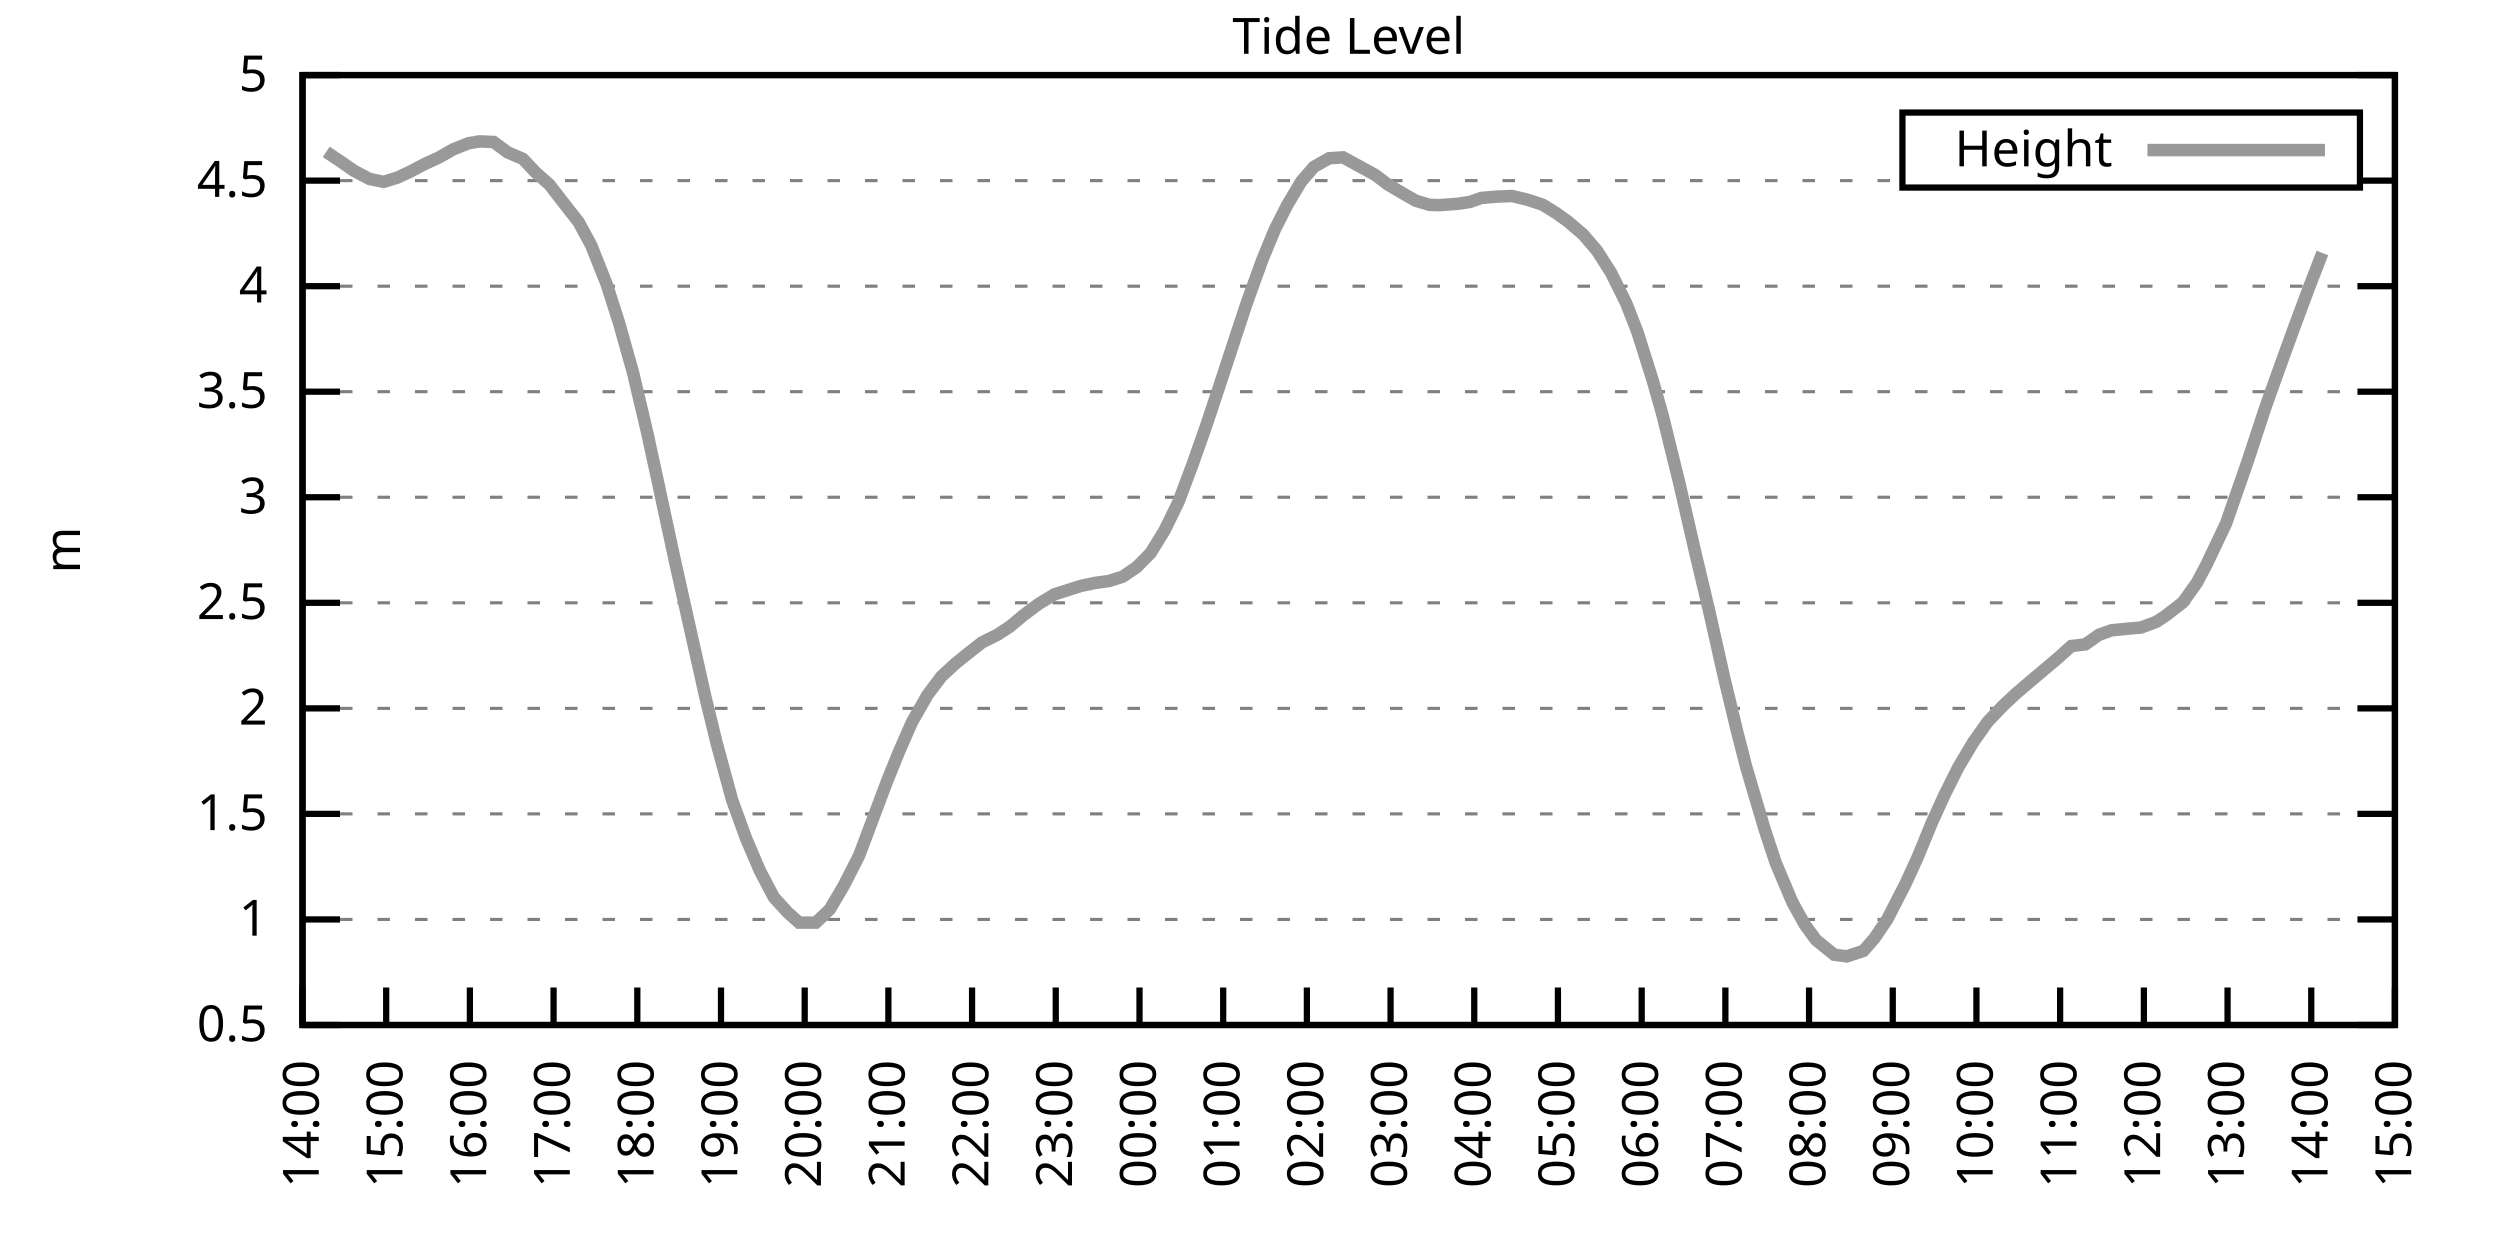
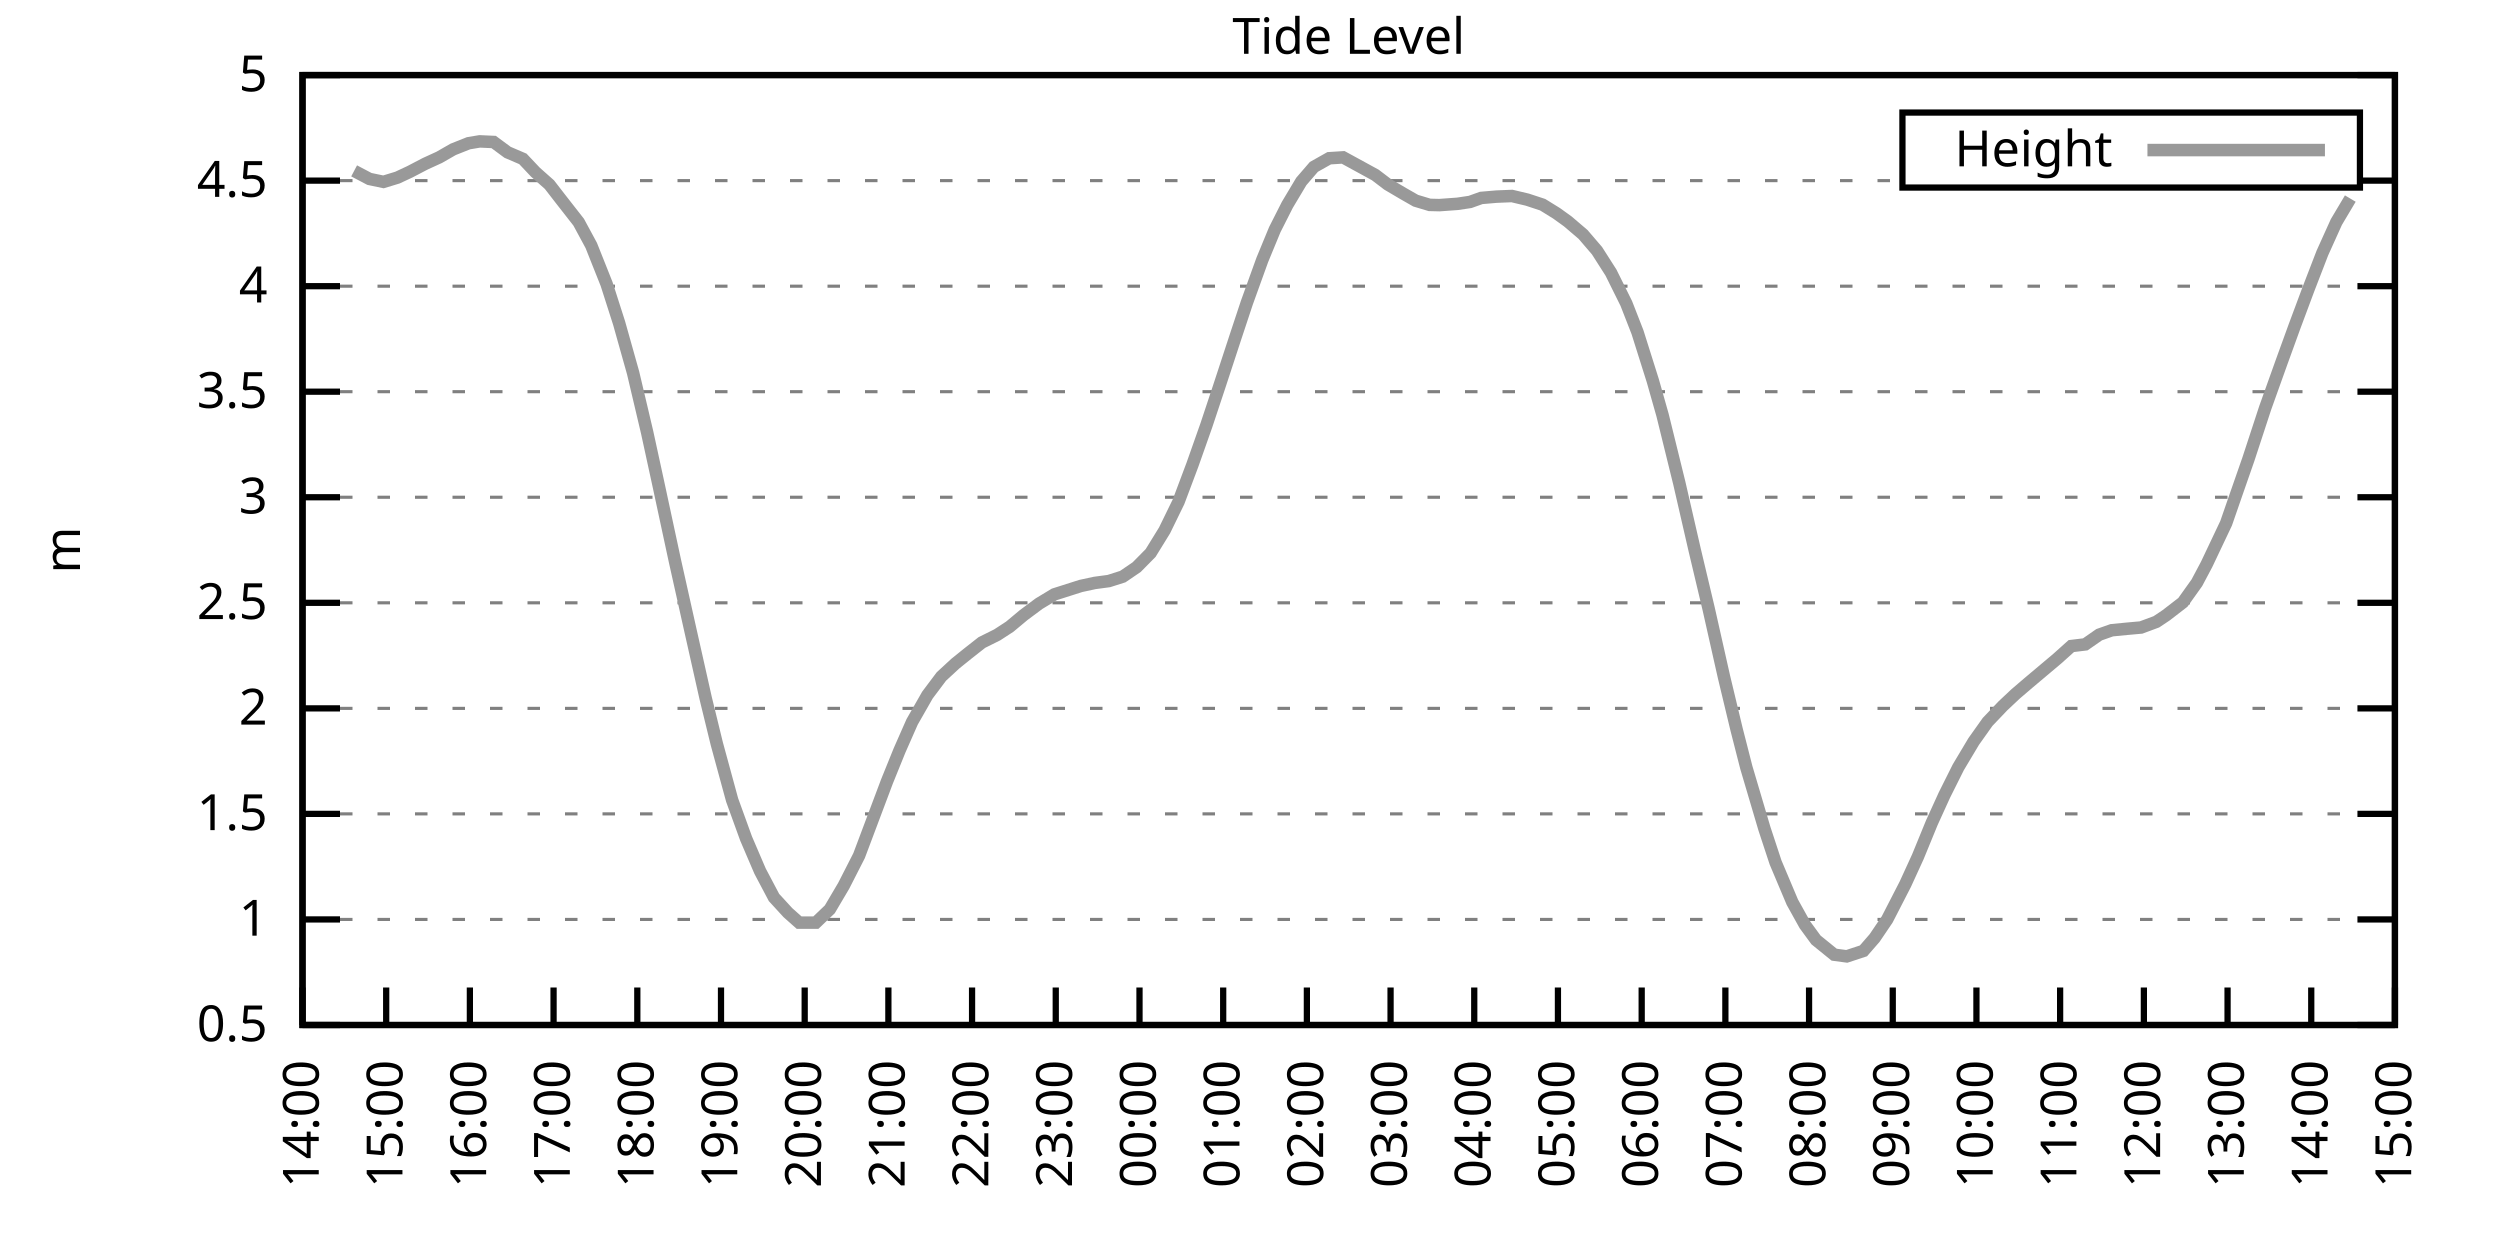
<svg xmlns="http://www.w3.org/2000/svg" xmlns:xlink="http://www.w3.org/1999/xlink" width="400" height="200" viewBox="0 0 400 200">
  <g id="gnuplot_canvas">
    <rect x="0" y="0" width="400" height="200" fill="none" />
    <defs>
      <circle id="gpDot" r="0.5" stroke-width="0.5" stroke="currentColor" />
      <path id="gpPt0" stroke-width="0.333" stroke="currentColor" d="M-1,0 h2 M0,-1 v2" />
      <path id="gpPt1" stroke-width="0.333" stroke="currentColor" d="M-1,-1 L1,1 M1,-1 L-1,1" />
      <path id="gpPt2" stroke-width="0.333" stroke="currentColor" d="M-1,0 L1,0 M0,-1 L0,1 M-1,-1 L1,1 M-1,1 L1,-1" />
      <rect id="gpPt3" stroke-width="0.333" stroke="currentColor" x="-1" y="-1" width="2" height="2" />
      <rect id="gpPt4" stroke-width="0.333" stroke="currentColor" fill="currentColor" x="-1" y="-1" width="2" height="2" />
      <circle id="gpPt5" stroke-width="0.333" stroke="currentColor" cx="0" cy="0" r="1" />
      <use xlink:href="#gpPt5" id="gpPt6" fill="currentColor" stroke="none" />
      <path id="gpPt7" stroke-width="0.333" stroke="currentColor" d="M0,-1.33 L-1.33,0.67 L1.33,0.67 z" />
      <use xlink:href="#gpPt7" id="gpPt8" fill="currentColor" stroke="none" />
      <use xlink:href="#gpPt7" id="gpPt9" stroke="currentColor" transform="rotate(180)" />
      <use xlink:href="#gpPt9" id="gpPt10" fill="currentColor" stroke="none" />
      <use xlink:href="#gpPt3" id="gpPt11" stroke="currentColor" transform="rotate(45)" />
      <use xlink:href="#gpPt11" id="gpPt12" fill="currentColor" stroke="none" />
      <path id="gpPt13" stroke-width="0.333" stroke="currentColor" d="M0,1.330 L1.265,0.411 L0.782,-1.067 L-0.782,-1.076 L-1.265,0.411 z" />
      <use xlink:href="#gpPt13" id="gpPt14" fill="currentColor" stroke="none" />
      <filter id="textbox" filterUnits="objectBoundingBox" x="0" y="0" height="1" width="1">
        <feFlood flood-color="white" flood-opacity="1" result="bgnd" />
        <feComposite in="SourceGraphic" in2="bgnd" operator="atop" />
      </filter>
      <filter id="greybox" filterUnits="objectBoundingBox" x="0" y="0" height="1" width="1">
        <feFlood flood-color="lightgrey" flood-opacity="1" result="grey" />
        <feComposite in="SourceGraphic" in2="grey" operator="atop" />
      </filter>
    </defs>
    <g fill="none" color="white" stroke="currentColor" stroke-width="1.00" stroke-linecap="butt" stroke-linejoin="miter">
</g>
    <g fill="none" color="black" stroke="currentColor" stroke-width="1.00" stroke-linecap="butt" stroke-linejoin="miter">
      <g stroke="none" shape-rendering="crispEdges">
        <polygon fill="rgb(255, 255, 255)" points="48.40,164.00 383.18,164.00 383.18,12.02 48.40,12.02 " />
      </g>
    </g>
    <g fill="none" color="black" stroke="currentColor" stroke-width="1.00" stroke-linecap="butt" stroke-linejoin="miter">
</g>
    <g fill="none" color="black" stroke="black" stroke-width="0.50" stroke-linecap="butt" stroke-linejoin="miter">
</g>
    <g fill="none" color="gray" stroke="currentColor" stroke-width="0.50" stroke-linecap="butt" stroke-linejoin="miter">
      <path stroke="gray" stroke-dasharray="2,4" class="gridline" d="M48.40,164.00 L383.19,164.00  " />
    </g>
    <g fill="none" color="gray" stroke="gray" stroke-width="1.00" stroke-linecap="butt" stroke-linejoin="miter">
</g>
    <g fill="none" color="black" stroke="currentColor" stroke-width="1.00" stroke-linecap="butt" stroke-linejoin="miter">
      <path stroke="black" d="M48.40,164.00 L54.40,164.00 M383.19,164.00 L377.19,164.00  " />
      <g transform="translate(42.80,166.60)" stroke="none" fill="black" font-family="Sans" font-size="8.00" text-anchor="end">
        <text>
          <tspan font-family="Sans"> 0.5</tspan>
        </text>
      </g>
    </g>
    <g fill="none" color="black" stroke="currentColor" stroke-width="1.00" stroke-linecap="butt" stroke-linejoin="miter">
</g>
    <g fill="none" color="black" stroke="black" stroke-width="0.50" stroke-linecap="butt" stroke-linejoin="miter">
</g>
    <g fill="none" color="gray" stroke="currentColor" stroke-width="0.50" stroke-linecap="butt" stroke-linejoin="miter">
      <path stroke="gray" stroke-dasharray="2,4" class="gridline" d="M48.40,147.11 L383.19,147.11  " />
    </g>
    <g fill="none" color="gray" stroke="gray" stroke-width="1.00" stroke-linecap="butt" stroke-linejoin="miter">
</g>
    <g fill="none" color="black" stroke="currentColor" stroke-width="1.00" stroke-linecap="butt" stroke-linejoin="miter">
      <path stroke="black" d="M48.40,147.11 L54.40,147.11 M383.19,147.11 L377.19,147.11  " />
      <g transform="translate(42.80,149.71)" stroke="none" fill="black" font-family="Sans" font-size="8.00" text-anchor="end">
        <text>
          <tspan font-family="Sans"> 1</tspan>
        </text>
      </g>
    </g>
    <g fill="none" color="black" stroke="currentColor" stroke-width="1.00" stroke-linecap="butt" stroke-linejoin="miter">
</g>
    <g fill="none" color="black" stroke="black" stroke-width="0.50" stroke-linecap="butt" stroke-linejoin="miter">
</g>
    <g fill="none" color="gray" stroke="currentColor" stroke-width="0.50" stroke-linecap="butt" stroke-linejoin="miter">
      <path stroke="gray" stroke-dasharray="2,4" class="gridline" d="M48.40,130.22 L383.19,130.22  " />
    </g>
    <g fill="none" color="gray" stroke="gray" stroke-width="1.00" stroke-linecap="butt" stroke-linejoin="miter">
</g>
    <g fill="none" color="black" stroke="currentColor" stroke-width="1.00" stroke-linecap="butt" stroke-linejoin="miter">
      <path stroke="black" d="M48.40,130.22 L54.40,130.22 M383.19,130.22 L377.19,130.22  " />
      <g transform="translate(42.80,132.82)" stroke="none" fill="black" font-family="Sans" font-size="8.00" text-anchor="end">
        <text>
          <tspan font-family="Sans"> 1.5</tspan>
        </text>
      </g>
    </g>
    <g fill="none" color="black" stroke="currentColor" stroke-width="1.00" stroke-linecap="butt" stroke-linejoin="miter">
</g>
    <g fill="none" color="black" stroke="black" stroke-width="0.50" stroke-linecap="butt" stroke-linejoin="miter">
</g>
    <g fill="none" color="gray" stroke="currentColor" stroke-width="0.50" stroke-linecap="butt" stroke-linejoin="miter">
      <path stroke="gray" stroke-dasharray="2,4" class="gridline" d="M48.40,113.34 L383.19,113.34  " />
    </g>
    <g fill="none" color="gray" stroke="gray" stroke-width="1.00" stroke-linecap="butt" stroke-linejoin="miter">
</g>
    <g fill="none" color="black" stroke="currentColor" stroke-width="1.00" stroke-linecap="butt" stroke-linejoin="miter">
      <path stroke="black" d="M48.40,113.34 L54.40,113.34 M383.19,113.34 L377.19,113.34  " />
      <g transform="translate(42.80,115.94)" stroke="none" fill="black" font-family="Sans" font-size="8.00" text-anchor="end">
        <text>
          <tspan font-family="Sans"> 2</tspan>
        </text>
      </g>
    </g>
    <g fill="none" color="black" stroke="currentColor" stroke-width="1.00" stroke-linecap="butt" stroke-linejoin="miter">
</g>
    <g fill="none" color="black" stroke="black" stroke-width="0.50" stroke-linecap="butt" stroke-linejoin="miter">
</g>
    <g fill="none" color="gray" stroke="currentColor" stroke-width="0.50" stroke-linecap="butt" stroke-linejoin="miter">
      <path stroke="gray" stroke-dasharray="2,4" class="gridline" d="M48.40,96.45 L383.19,96.45  " />
    </g>
    <g fill="none" color="gray" stroke="gray" stroke-width="1.00" stroke-linecap="butt" stroke-linejoin="miter">
</g>
    <g fill="none" color="black" stroke="currentColor" stroke-width="1.00" stroke-linecap="butt" stroke-linejoin="miter">
      <path stroke="black" d="M48.40,96.45 L54.40,96.45 M383.19,96.45 L377.19,96.45  " />
      <g transform="translate(42.80,99.05)" stroke="none" fill="black" font-family="Sans" font-size="8.00" text-anchor="end">
        <text>
          <tspan font-family="Sans"> 2.5</tspan>
        </text>
      </g>
    </g>
    <g fill="none" color="black" stroke="currentColor" stroke-width="1.00" stroke-linecap="butt" stroke-linejoin="miter">
</g>
    <g fill="none" color="black" stroke="black" stroke-width="0.50" stroke-linecap="butt" stroke-linejoin="miter">
</g>
    <g fill="none" color="gray" stroke="currentColor" stroke-width="0.50" stroke-linecap="butt" stroke-linejoin="miter">
      <path stroke="gray" stroke-dasharray="2,4" class="gridline" d="M48.40,79.56 L383.19,79.56  " />
    </g>
    <g fill="none" color="gray" stroke="gray" stroke-width="1.00" stroke-linecap="butt" stroke-linejoin="miter">
</g>
    <g fill="none" color="black" stroke="currentColor" stroke-width="1.00" stroke-linecap="butt" stroke-linejoin="miter">
      <path stroke="black" d="M48.40,79.56 L54.40,79.56 M383.19,79.56 L377.19,79.56  " />
      <g transform="translate(42.80,82.16)" stroke="none" fill="black" font-family="Sans" font-size="8.00" text-anchor="end">
        <text>
          <tspan font-family="Sans"> 3</tspan>
        </text>
      </g>
    </g>
    <g fill="none" color="black" stroke="currentColor" stroke-width="1.00" stroke-linecap="butt" stroke-linejoin="miter">
</g>
    <g fill="none" color="black" stroke="black" stroke-width="0.50" stroke-linecap="butt" stroke-linejoin="miter">
</g>
    <g fill="none" color="gray" stroke="currentColor" stroke-width="0.50" stroke-linecap="butt" stroke-linejoin="miter">
      <path stroke="gray" stroke-dasharray="2,4" class="gridline" d="M48.40,62.67 L383.19,62.67  " />
    </g>
    <g fill="none" color="gray" stroke="gray" stroke-width="1.00" stroke-linecap="butt" stroke-linejoin="miter">
</g>
    <g fill="none" color="black" stroke="currentColor" stroke-width="1.00" stroke-linecap="butt" stroke-linejoin="miter">
      <path stroke="black" d="M48.40,62.67 L54.40,62.67 M383.19,62.67 L377.19,62.67  " />
      <g transform="translate(42.80,65.27)" stroke="none" fill="black" font-family="Sans" font-size="8.00" text-anchor="end">
        <text>
          <tspan font-family="Sans"> 3.5</tspan>
        </text>
      </g>
    </g>
    <g fill="none" color="black" stroke="currentColor" stroke-width="1.00" stroke-linecap="butt" stroke-linejoin="miter">
</g>
    <g fill="none" color="black" stroke="black" stroke-width="0.50" stroke-linecap="butt" stroke-linejoin="miter">
</g>
    <g fill="none" color="gray" stroke="currentColor" stroke-width="0.50" stroke-linecap="butt" stroke-linejoin="miter">
      <path stroke="gray" stroke-dasharray="2,4" class="gridline" d="M48.40,45.79 L383.19,45.79  " />
    </g>
    <g fill="none" color="gray" stroke="gray" stroke-width="1.00" stroke-linecap="butt" stroke-linejoin="miter">
</g>
    <g fill="none" color="black" stroke="currentColor" stroke-width="1.00" stroke-linecap="butt" stroke-linejoin="miter">
      <path stroke="black" d="M48.40,45.79 L54.40,45.79 M383.19,45.79 L377.19,45.79  " />
      <g transform="translate(42.80,48.39)" stroke="none" fill="black" font-family="Sans" font-size="8.00" text-anchor="end">
        <text>
          <tspan font-family="Sans"> 4</tspan>
        </text>
      </g>
    </g>
    <g fill="none" color="black" stroke="currentColor" stroke-width="1.00" stroke-linecap="butt" stroke-linejoin="miter">
</g>
    <g fill="none" color="black" stroke="black" stroke-width="0.50" stroke-linecap="butt" stroke-linejoin="miter">
</g>
    <g fill="none" color="gray" stroke="currentColor" stroke-width="0.50" stroke-linecap="butt" stroke-linejoin="miter">
      <path stroke="gray" stroke-dasharray="2,4" class="gridline" d="M48.40,28.90 L304.39,28.90 M377.59,28.90 L383.19,28.90  " />
    </g>
    <g fill="none" color="gray" stroke="gray" stroke-width="1.00" stroke-linecap="butt" stroke-linejoin="miter">
</g>
    <g fill="none" color="black" stroke="currentColor" stroke-width="1.00" stroke-linecap="butt" stroke-linejoin="miter">
      <path stroke="black" d="M48.40,28.90 L54.40,28.90 M383.19,28.90 L377.19,28.90  " />
      <g transform="translate(42.80,31.50)" stroke="none" fill="black" font-family="Sans" font-size="8.00" text-anchor="end">
        <text>
          <tspan font-family="Sans"> 4.5</tspan>
        </text>
      </g>
    </g>
    <g fill="none" color="black" stroke="currentColor" stroke-width="1.00" stroke-linecap="butt" stroke-linejoin="miter">
</g>
    <g fill="none" color="black" stroke="black" stroke-width="0.50" stroke-linecap="butt" stroke-linejoin="miter">
</g>
    <g fill="none" color="gray" stroke="currentColor" stroke-width="0.50" stroke-linecap="butt" stroke-linejoin="miter">
      <path stroke="gray" stroke-dasharray="2,4" class="gridline" d="M48.40,12.01 L383.19,12.01  " />
    </g>
    <g fill="none" color="gray" stroke="gray" stroke-width="1.00" stroke-linecap="butt" stroke-linejoin="miter">
</g>
    <g fill="none" color="black" stroke="currentColor" stroke-width="1.00" stroke-linecap="butt" stroke-linejoin="miter">
      <path stroke="black" d="M48.40,12.01 L54.40,12.01 M383.19,12.01 L377.19,12.01  " />
      <g transform="translate(42.80,14.61)" stroke="none" fill="black" font-family="Sans" font-size="8.00" text-anchor="end">
        <text>
          <tspan font-family="Sans"> 5</tspan>
        </text>
      </g>
    </g>
    <g fill="none" color="black" stroke="currentColor" stroke-width="1.00" stroke-linecap="butt" stroke-linejoin="miter">
      <path stroke="black" d="M48.40,164.00 L48.40,158.00  " />
      <g transform="translate(51.00,169.60) rotate(270.00)" stroke="none" fill="black" font-family="Sans" font-size="8.00" text-anchor="end">
        <text>
          <tspan font-family="Sans">14:00</tspan>
        </text>
      </g>
    </g>
    <g fill="none" color="black" stroke="currentColor" stroke-width="1.00" stroke-linecap="butt" stroke-linejoin="miter">
      <path stroke="black" d="M61.79,164.00 L61.79,158.00  " />
      <g transform="translate(64.39,169.60) rotate(270.00)" stroke="none" fill="black" font-family="Sans" font-size="8.00" text-anchor="end">
        <text>
          <tspan font-family="Sans">15:00</tspan>
        </text>
      </g>
    </g>
    <g fill="none" color="black" stroke="currentColor" stroke-width="1.00" stroke-linecap="butt" stroke-linejoin="miter">
      <path stroke="black" d="M75.18,164.00 L75.18,158.00  " />
      <g transform="translate(77.78,169.60) rotate(270.00)" stroke="none" fill="black" font-family="Sans" font-size="8.00" text-anchor="end">
        <text>
          <tspan font-family="Sans">16:00</tspan>
        </text>
      </g>
    </g>
    <g fill="none" color="black" stroke="currentColor" stroke-width="1.00" stroke-linecap="butt" stroke-linejoin="miter">
      <path stroke="black" d="M88.57,164.00 L88.57,158.00  " />
      <g transform="translate(91.17,169.60) rotate(270.00)" stroke="none" fill="black" font-family="Sans" font-size="8.00" text-anchor="end">
        <text>
          <tspan font-family="Sans">17:00</tspan>
        </text>
      </g>
    </g>
    <g fill="none" color="black" stroke="currentColor" stroke-width="1.00" stroke-linecap="butt" stroke-linejoin="miter">
      <path stroke="black" d="M101.97,164.00 L101.97,158.00  " />
      <g transform="translate(104.57,169.60) rotate(270.00)" stroke="none" fill="black" font-family="Sans" font-size="8.00" text-anchor="end">
        <text>
          <tspan font-family="Sans">18:00</tspan>
        </text>
      </g>
    </g>
    <g fill="none" color="black" stroke="currentColor" stroke-width="1.00" stroke-linecap="butt" stroke-linejoin="miter">
      <path stroke="black" d="M115.36,164.00 L115.36,158.00  " />
      <g transform="translate(117.96,169.60) rotate(270.00)" stroke="none" fill="black" font-family="Sans" font-size="8.00" text-anchor="end">
        <text>
          <tspan font-family="Sans">19:00</tspan>
        </text>
      </g>
    </g>
    <g fill="none" color="black" stroke="currentColor" stroke-width="1.00" stroke-linecap="butt" stroke-linejoin="miter">
      <path stroke="black" d="M128.75,164.00 L128.75,158.00  " />
      <g transform="translate(131.35,169.60) rotate(270.00)" stroke="none" fill="black" font-family="Sans" font-size="8.00" text-anchor="end">
        <text>
          <tspan font-family="Sans">20:00</tspan>
        </text>
      </g>
    </g>
    <g fill="none" color="black" stroke="currentColor" stroke-width="1.00" stroke-linecap="butt" stroke-linejoin="miter">
      <path stroke="black" d="M142.14,164.00 L142.14,158.00  " />
      <g transform="translate(144.74,169.60) rotate(270.00)" stroke="none" fill="black" font-family="Sans" font-size="8.00" text-anchor="end">
        <text>
          <tspan font-family="Sans">21:00</tspan>
        </text>
      </g>
    </g>
    <g fill="none" color="black" stroke="currentColor" stroke-width="1.00" stroke-linecap="butt" stroke-linejoin="miter">
      <path stroke="black" d="M155.53,164.00 L155.53,158.00  " />
      <g transform="translate(158.13,169.60) rotate(270.00)" stroke="none" fill="black" font-family="Sans" font-size="8.00" text-anchor="end">
        <text>
          <tspan font-family="Sans">22:00</tspan>
        </text>
      </g>
    </g>
    <g fill="none" color="black" stroke="currentColor" stroke-width="1.00" stroke-linecap="butt" stroke-linejoin="miter">
      <path stroke="black" d="M168.92,164.00 L168.92,158.00  " />
      <g transform="translate(171.52,169.60) rotate(270.00)" stroke="none" fill="black" font-family="Sans" font-size="8.00" text-anchor="end">
        <text>
          <tspan font-family="Sans">23:00</tspan>
        </text>
      </g>
    </g>
    <g fill="none" color="black" stroke="currentColor" stroke-width="1.00" stroke-linecap="butt" stroke-linejoin="miter">
      <path stroke="black" d="M182.32,164.00 L182.32,158.00  " />
      <g transform="translate(184.92,169.60) rotate(270.00)" stroke="none" fill="black" font-family="Sans" font-size="8.00" text-anchor="end">
        <text>
          <tspan font-family="Sans">00:00</tspan>
        </text>
      </g>
    </g>
    <g fill="none" color="black" stroke="currentColor" stroke-width="1.00" stroke-linecap="butt" stroke-linejoin="miter">
      <path stroke="black" d="M195.71,164.00 L195.71,158.00  " />
      <g transform="translate(198.31,169.60) rotate(270.00)" stroke="none" fill="black" font-family="Sans" font-size="8.00" text-anchor="end">
        <text>
          <tspan font-family="Sans">01:00</tspan>
        </text>
      </g>
    </g>
    <g fill="none" color="black" stroke="currentColor" stroke-width="1.00" stroke-linecap="butt" stroke-linejoin="miter">
      <path stroke="black" d="M209.10,164.00 L209.10,158.00  " />
      <g transform="translate(211.70,169.60) rotate(270.00)" stroke="none" fill="black" font-family="Sans" font-size="8.00" text-anchor="end">
        <text>
          <tspan font-family="Sans">02:00</tspan>
        </text>
      </g>
    </g>
    <g fill="none" color="black" stroke="currentColor" stroke-width="1.00" stroke-linecap="butt" stroke-linejoin="miter">
      <path stroke="black" d="M222.49,164.00 L222.49,158.00  " />
      <g transform="translate(225.09,169.60) rotate(270.00)" stroke="none" fill="black" font-family="Sans" font-size="8.00" text-anchor="end">
        <text>
          <tspan font-family="Sans">03:00</tspan>
        </text>
      </g>
    </g>
    <g fill="none" color="black" stroke="currentColor" stroke-width="1.00" stroke-linecap="butt" stroke-linejoin="miter">
      <path stroke="black" d="M235.88,164.00 L235.88,158.00  " />
      <g transform="translate(238.48,169.60) rotate(270.00)" stroke="none" fill="black" font-family="Sans" font-size="8.00" text-anchor="end">
        <text>
          <tspan font-family="Sans">04:00</tspan>
        </text>
      </g>
    </g>
    <g fill="none" color="black" stroke="currentColor" stroke-width="1.00" stroke-linecap="butt" stroke-linejoin="miter">
      <path stroke="black" d="M249.27,164.00 L249.27,158.00  " />
      <g transform="translate(251.87,169.60) rotate(270.00)" stroke="none" fill="black" font-family="Sans" font-size="8.00" text-anchor="end">
        <text>
          <tspan font-family="Sans">05:00</tspan>
        </text>
      </g>
    </g>
    <g fill="none" color="black" stroke="currentColor" stroke-width="1.00" stroke-linecap="butt" stroke-linejoin="miter">
      <path stroke="black" d="M262.67,164.00 L262.67,158.00  " />
      <g transform="translate(265.27,169.60) rotate(270.00)" stroke="none" fill="black" font-family="Sans" font-size="8.00" text-anchor="end">
        <text>
          <tspan font-family="Sans">06:00</tspan>
        </text>
      </g>
    </g>
    <g fill="none" color="black" stroke="currentColor" stroke-width="1.00" stroke-linecap="butt" stroke-linejoin="miter">
      <path stroke="black" d="M276.06,164.00 L276.06,158.00  " />
      <g transform="translate(278.66,169.60) rotate(270.00)" stroke="none" fill="black" font-family="Sans" font-size="8.00" text-anchor="end">
        <text>
          <tspan font-family="Sans">07:00</tspan>
        </text>
      </g>
    </g>
    <g fill="none" color="black" stroke="currentColor" stroke-width="1.00" stroke-linecap="butt" stroke-linejoin="miter">
      <path stroke="black" d="M289.45,164.00 L289.45,158.00  " />
      <g transform="translate(292.05,169.60) rotate(270.00)" stroke="none" fill="black" font-family="Sans" font-size="8.00" text-anchor="end">
        <text>
          <tspan font-family="Sans">08:00</tspan>
        </text>
      </g>
    </g>
    <g fill="none" color="black" stroke="currentColor" stroke-width="1.00" stroke-linecap="butt" stroke-linejoin="miter">
      <path stroke="black" d="M302.84,164.00 L302.84,158.00  " />
      <g transform="translate(305.44,169.60) rotate(270.00)" stroke="none" fill="black" font-family="Sans" font-size="8.00" text-anchor="end">
        <text>
          <tspan font-family="Sans">09:00</tspan>
        </text>
      </g>
    </g>
    <g fill="none" color="black" stroke="currentColor" stroke-width="1.00" stroke-linecap="butt" stroke-linejoin="miter">
      <path stroke="black" d="M316.23,164.00 L316.23,158.00  " />
      <g transform="translate(318.83,169.60) rotate(270.00)" stroke="none" fill="black" font-family="Sans" font-size="8.00" text-anchor="end">
        <text>
          <tspan font-family="Sans">10:00</tspan>
        </text>
      </g>
    </g>
    <g fill="none" color="black" stroke="currentColor" stroke-width="1.00" stroke-linecap="butt" stroke-linejoin="miter">
      <path stroke="black" d="M329.62,164.00 L329.62,158.00  " />
      <g transform="translate(332.22,169.60) rotate(270.00)" stroke="none" fill="black" font-family="Sans" font-size="8.00" text-anchor="end">
        <text>
          <tspan font-family="Sans">11:00</tspan>
        </text>
      </g>
    </g>
    <g fill="none" color="black" stroke="currentColor" stroke-width="1.00" stroke-linecap="butt" stroke-linejoin="miter">
      <path stroke="black" d="M343.02,164.00 L343.02,158.00  " />
      <g transform="translate(345.62,169.60) rotate(270.00)" stroke="none" fill="black" font-family="Sans" font-size="8.00" text-anchor="end">
        <text>
          <tspan font-family="Sans">12:00</tspan>
        </text>
      </g>
    </g>
    <g fill="none" color="black" stroke="currentColor" stroke-width="1.00" stroke-linecap="butt" stroke-linejoin="miter">
      <path stroke="black" d="M356.41,164.00 L356.41,158.00  " />
      <g transform="translate(359.01,169.60) rotate(270.00)" stroke="none" fill="black" font-family="Sans" font-size="8.00" text-anchor="end">
        <text>
          <tspan font-family="Sans">13:00</tspan>
        </text>
      </g>
    </g>
    <g fill="none" color="black" stroke="currentColor" stroke-width="1.00" stroke-linecap="butt" stroke-linejoin="miter">
      <path stroke="black" d="M369.80,164.00 L369.80,158.00  " />
      <g transform="translate(372.40,169.60) rotate(270.00)" stroke="none" fill="black" font-family="Sans" font-size="8.00" text-anchor="end">
        <text>
          <tspan font-family="Sans">14:00</tspan>
        </text>
      </g>
    </g>
    <g fill="none" color="black" stroke="currentColor" stroke-width="1.00" stroke-linecap="butt" stroke-linejoin="miter">
      <path stroke="black" d="M383.19,164.00 L383.19,158.00  " />
      <g transform="translate(385.79,169.60) rotate(270.00)" stroke="none" fill="black" font-family="Sans" font-size="8.00" text-anchor="end">
        <text>
          <tspan font-family="Sans">15:00</tspan>
        </text>
      </g>
    </g>
    <g fill="none" color="black" stroke="currentColor" stroke-width="1.00" stroke-linecap="butt" stroke-linejoin="miter">
</g>
    <g fill="none" color="black" stroke="currentColor" stroke-width="1.00" stroke-linecap="butt" stroke-linejoin="miter">
      <path stroke="black" d="M48.40,12.01 L48.40,164.00 L383.19,164.00 L383.19,12.01 L48.40,12.01 Z  " />
    </g>
    <g fill="none" color="black" stroke="currentColor" stroke-width="1.00" stroke-linecap="butt" stroke-linejoin="miter">
</g>
    <g fill="none" color="black" stroke="currentColor" stroke-width="1.00" stroke-linecap="butt" stroke-linejoin="miter">
      <path stroke="black" d="M304.39,30.01 L304.39,18.01 L377.59,18.01 L377.59,30.01 L304.39,30.01 Z  " />
    </g>
    <g id="Tide_level_plot_1">
      <g fill="none" color="white" stroke="black" stroke-width="2.00" stroke-linecap="butt" stroke-linejoin="miter">
</g>
      <g fill="none" color="black" stroke="currentColor" stroke-width="2.00" stroke-linecap="butt" stroke-linejoin="miter">
        <g transform="translate(337.99,26.61)" stroke="none" fill="black" font-family="Sans" font-size="8.00" text-anchor="end">
          <text>
            <tspan font-family="Sans">Height</tspan>
          </text>
        </g>
      </g>
      <g fill="none" color="black" stroke="currentColor" stroke-width="2.00" stroke-linecap="butt" stroke-linejoin="miter">
-         <path stroke="rgb(153, 153, 153)" d="M343.59,24.01 L371.99,24.01 M52.19,24.30 L54.43,25.79 L56.66,27.34 L59.11,28.63 L61.35,29.10 L63.58,28.42   L65.59,27.48 L68.04,26.20 L70.27,25.18 L72.50,23.90 L74.96,22.92 L76.75,22.62 L78.98,22.72 L81.21,24.37   L83.66,25.42 L85.67,27.55 L87.91,29.54 L89.69,31.84 L92.59,35.55 L94.60,39.27 L97.06,45.45 L99.06,51.70   L101.30,59.67 L103.53,69.12 L105.31,77.30 L107.99,89.76 L110.45,100.77 L112.90,111.68 L114.69,119.01 L117.14,128.00   L119.38,134.18 L121.61,139.38 L123.84,143.60 L126.07,146.03 L127.86,147.62 L130.54,147.62 L132.77,145.49 L135.00,141.71   L137.45,136.91 L139.24,132.15 L141.92,125.02 L143.93,120.06 L145.94,115.50 L148.39,111.21 L150.62,108.24 L152.85,106.18   L154.86,104.56 L157.10,102.80 L159.55,101.58 L161.56,100.27 L163.79,98.41 L166.25,96.58 L168.70,95.10 L170.93,94.39   L172.94,93.75 L175.17,93.27 L177.41,92.97 L179.64,92.26 L181.87,90.74 L184.10,88.48 L186.33,84.86 L188.57,80.27   L190.80,74.33 L193.03,68.01 L195.04,61.96 L197.72,53.79 L199.50,48.42 L201.96,41.60 L203.97,36.73 L205.97,32.78   L208.21,29.03 L210.22,26.70 L212.67,25.32 L214.90,25.18 L220.04,27.99 L222.04,29.51 L224.50,30.96 L226.51,32.11   L228.74,32.78 L230.30,32.82 L233.20,32.61 L235.21,32.31 L237.00,31.67 L239.45,31.46 L241.91,31.36 L244.36,31.94   L246.82,32.75 L249.05,34.13 L250.84,35.42 L253.29,37.51 L255.52,40.11 L257.76,43.62 L260.21,48.56 L262.00,53.15   L264.45,60.92 L266.01,66.42 L268.69,77.30 L271.15,88.00 L273.38,97.39 L275.83,108.27 L277.84,116.65 L279.41,122.79   L282.31,132.59 L284.09,137.99 L286.77,144.34 L288.78,147.96 L290.56,150.39 L293.47,152.75 L295.48,153.02 L298.15,152.14   L299.94,150.08 L301.95,147.11 L304.85,141.47 L306.86,137.08 L309.09,131.64 L311.10,127.22 L313.33,122.76 L315.79,118.64   L318.02,115.50 L320.47,112.93 L322.48,111.04 L324.49,109.32 L329.18,105.37 L331.41,103.37 L333.64,103.10 L335.87,101.55   L337.88,100.84 L340.34,100.60 L342.57,100.40 L345.02,99.49 L346.59,98.44 L349.26,96.38 L351.50,93.24 L353.06,90.30   L356.18,83.72 L357.75,79.19 L359.75,73.45 L362.43,65.27 L365.11,57.78 L367.12,52.24 L369.35,46.26 L371.58,40.48    " />
+         <path stroke="rgb(153, 153, 153)" d="M343.59,24.01 L371.99,24.01 M56.66,27.34 L59.11,28.63 L61.35,29.10 L63.58,28.42 L65.59,27.48 L68.04,26.20   L70.27,25.18 L72.50,23.90 L74.96,22.92 L76.75,22.62 L78.98,22.72 L81.21,24.37 L83.66,25.42 L85.67,27.55   L87.91,29.54 L89.69,31.84 L92.59,35.55 L94.60,39.27 L97.06,45.45 L99.06,51.70 L101.30,59.67 L103.53,69.12   L105.31,77.30 L107.99,89.76 L110.45,100.77 L112.90,111.68 L114.69,119.01 L117.14,128.00 L119.38,134.18 L121.61,139.38   L123.84,143.60 L126.07,146.03 L127.86,147.62 L130.54,147.62 L132.77,145.49 L135.00,141.71 L137.45,136.91 L139.24,132.15   L141.92,125.02 L143.93,120.06 L145.94,115.50 L148.39,111.21 L150.62,108.24 L152.85,106.18 L154.86,104.56 L157.10,102.80   L159.55,101.58 L161.56,100.27 L163.79,98.41 L166.25,96.58 L168.70,95.10 L170.93,94.39 L172.94,93.75 L175.17,93.27   L177.41,92.97 L179.64,92.26 L181.87,90.74 L184.10,88.48 L186.33,84.86 L188.57,80.27 L190.80,74.33 L193.03,68.01   L195.04,61.96 L197.72,53.79 L199.50,48.42 L201.96,41.60 L203.97,36.73 L205.97,32.78 L208.21,29.03 L210.22,26.70   L212.67,25.32 L214.90,25.18 L220.04,27.99 L222.04,29.51 L224.50,30.96 L226.51,32.11 L228.74,32.78 L230.30,32.82   L233.20,32.61 L235.21,32.31 L237.00,31.67 L239.45,31.46 L241.91,31.36 L244.36,31.94 L246.82,32.75 L249.05,34.13   L250.84,35.42 L253.29,37.51 L255.52,40.11 L257.76,43.62 L260.21,48.56 L262.00,53.15 L264.45,60.92 L266.01,66.42   L268.69,77.30 L271.15,88.00 L273.38,97.39 L275.83,108.27 L277.84,116.65 L279.41,122.79 L282.31,132.59 L284.09,137.99   L286.77,144.34 L288.78,147.96 L290.56,150.39 L293.47,152.75 L295.48,153.02 L298.15,152.14 L299.94,150.08 L301.95,147.11   L304.85,141.47 L306.86,137.08 L309.09,131.64 L311.10,127.22 L313.33,122.76 L315.79,118.64 L318.02,115.50 L320.47,112.93   L322.48,111.04 L324.49,109.32 L329.18,105.37 L331.41,103.37 L333.64,103.10 L335.87,101.55 L337.88,100.84 L340.34,100.60   L342.57,100.40 L345.02,99.49 L346.59,98.44 L349.26,96.38 L351.50,93.24 L353.06,90.30 L356.18,83.72 L357.75,79.19   L359.75,73.45 L362.43,65.27 L365.11,57.78 L367.12,52.24 L369.35,46.26 L371.58,40.48 L373.82,35.52 L376.05,31.77    " />
      </g>
    </g>
    <g fill="none" color="black" stroke="currentColor" stroke-width="2.00" stroke-linecap="butt" stroke-linejoin="miter">
</g>
    <g fill="none" color="black" stroke="black" stroke-width="1.00" stroke-linecap="butt" stroke-linejoin="miter">
</g>
    <g fill="none" color="black" stroke="currentColor" stroke-width="1.00" stroke-linecap="butt" stroke-linejoin="miter">
      <path stroke="black" d="M48.40,12.01 L48.40,164.00 L383.19,164.00 L383.19,12.01 L48.40,12.01 Z  " />
      <g transform="translate(12.80,88.01) rotate(270.00)" stroke="none" fill="black" font-family="Sans" font-size="8.00" text-anchor="middle">
        <text>
          <tspan font-family="Sans">m</tspan>
        </text>
      </g>
    </g>
    <g fill="none" color="black" stroke="currentColor" stroke-width="1.00" stroke-linecap="butt" stroke-linejoin="miter">
</g>
    <g fill="none" color="black" stroke="currentColor" stroke-width="1.00" stroke-linecap="butt" stroke-linejoin="miter">
      <g transform="translate(215.79,8.61)" stroke="none" fill="black" font-family="Sans" font-size="8.00" text-anchor="middle">
        <text>
          <tspan font-family="Sans">Tide Level</tspan>
        </text>
      </g>
    </g>
    <g fill="none" color="black" stroke="currentColor" stroke-width="1.00" stroke-linecap="butt" stroke-linejoin="miter">
</g>
  </g>
</svg>
